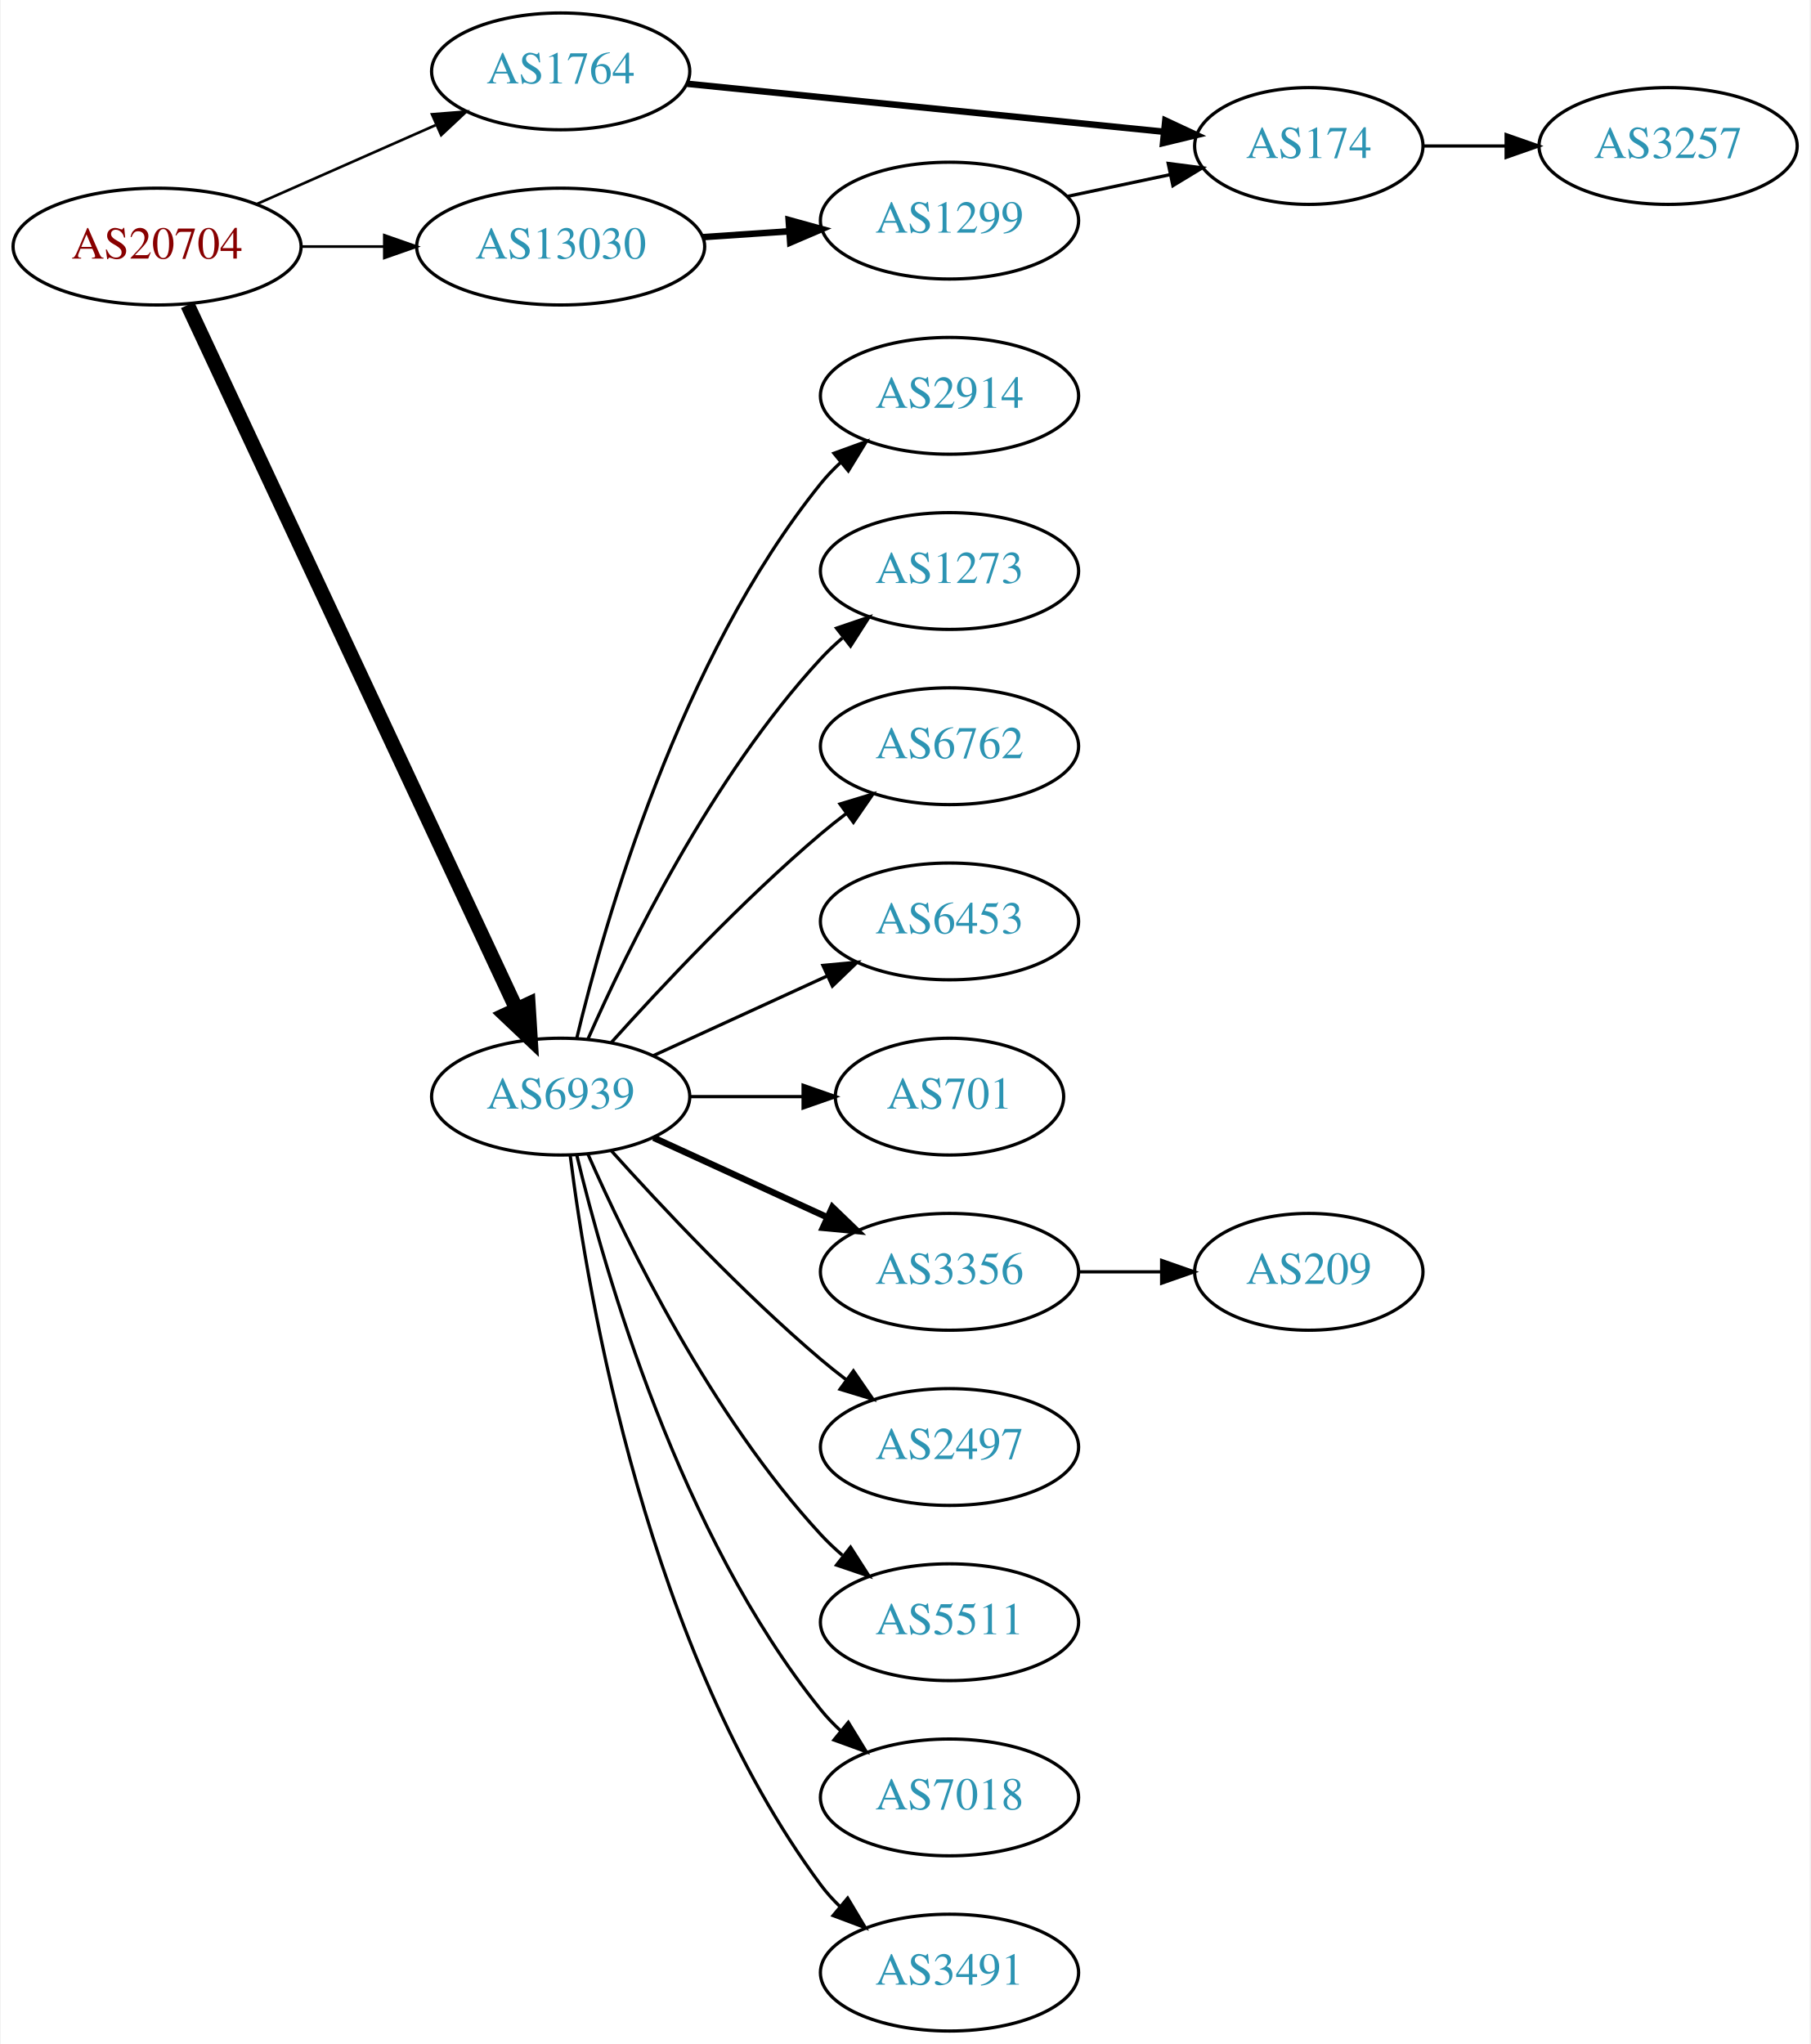
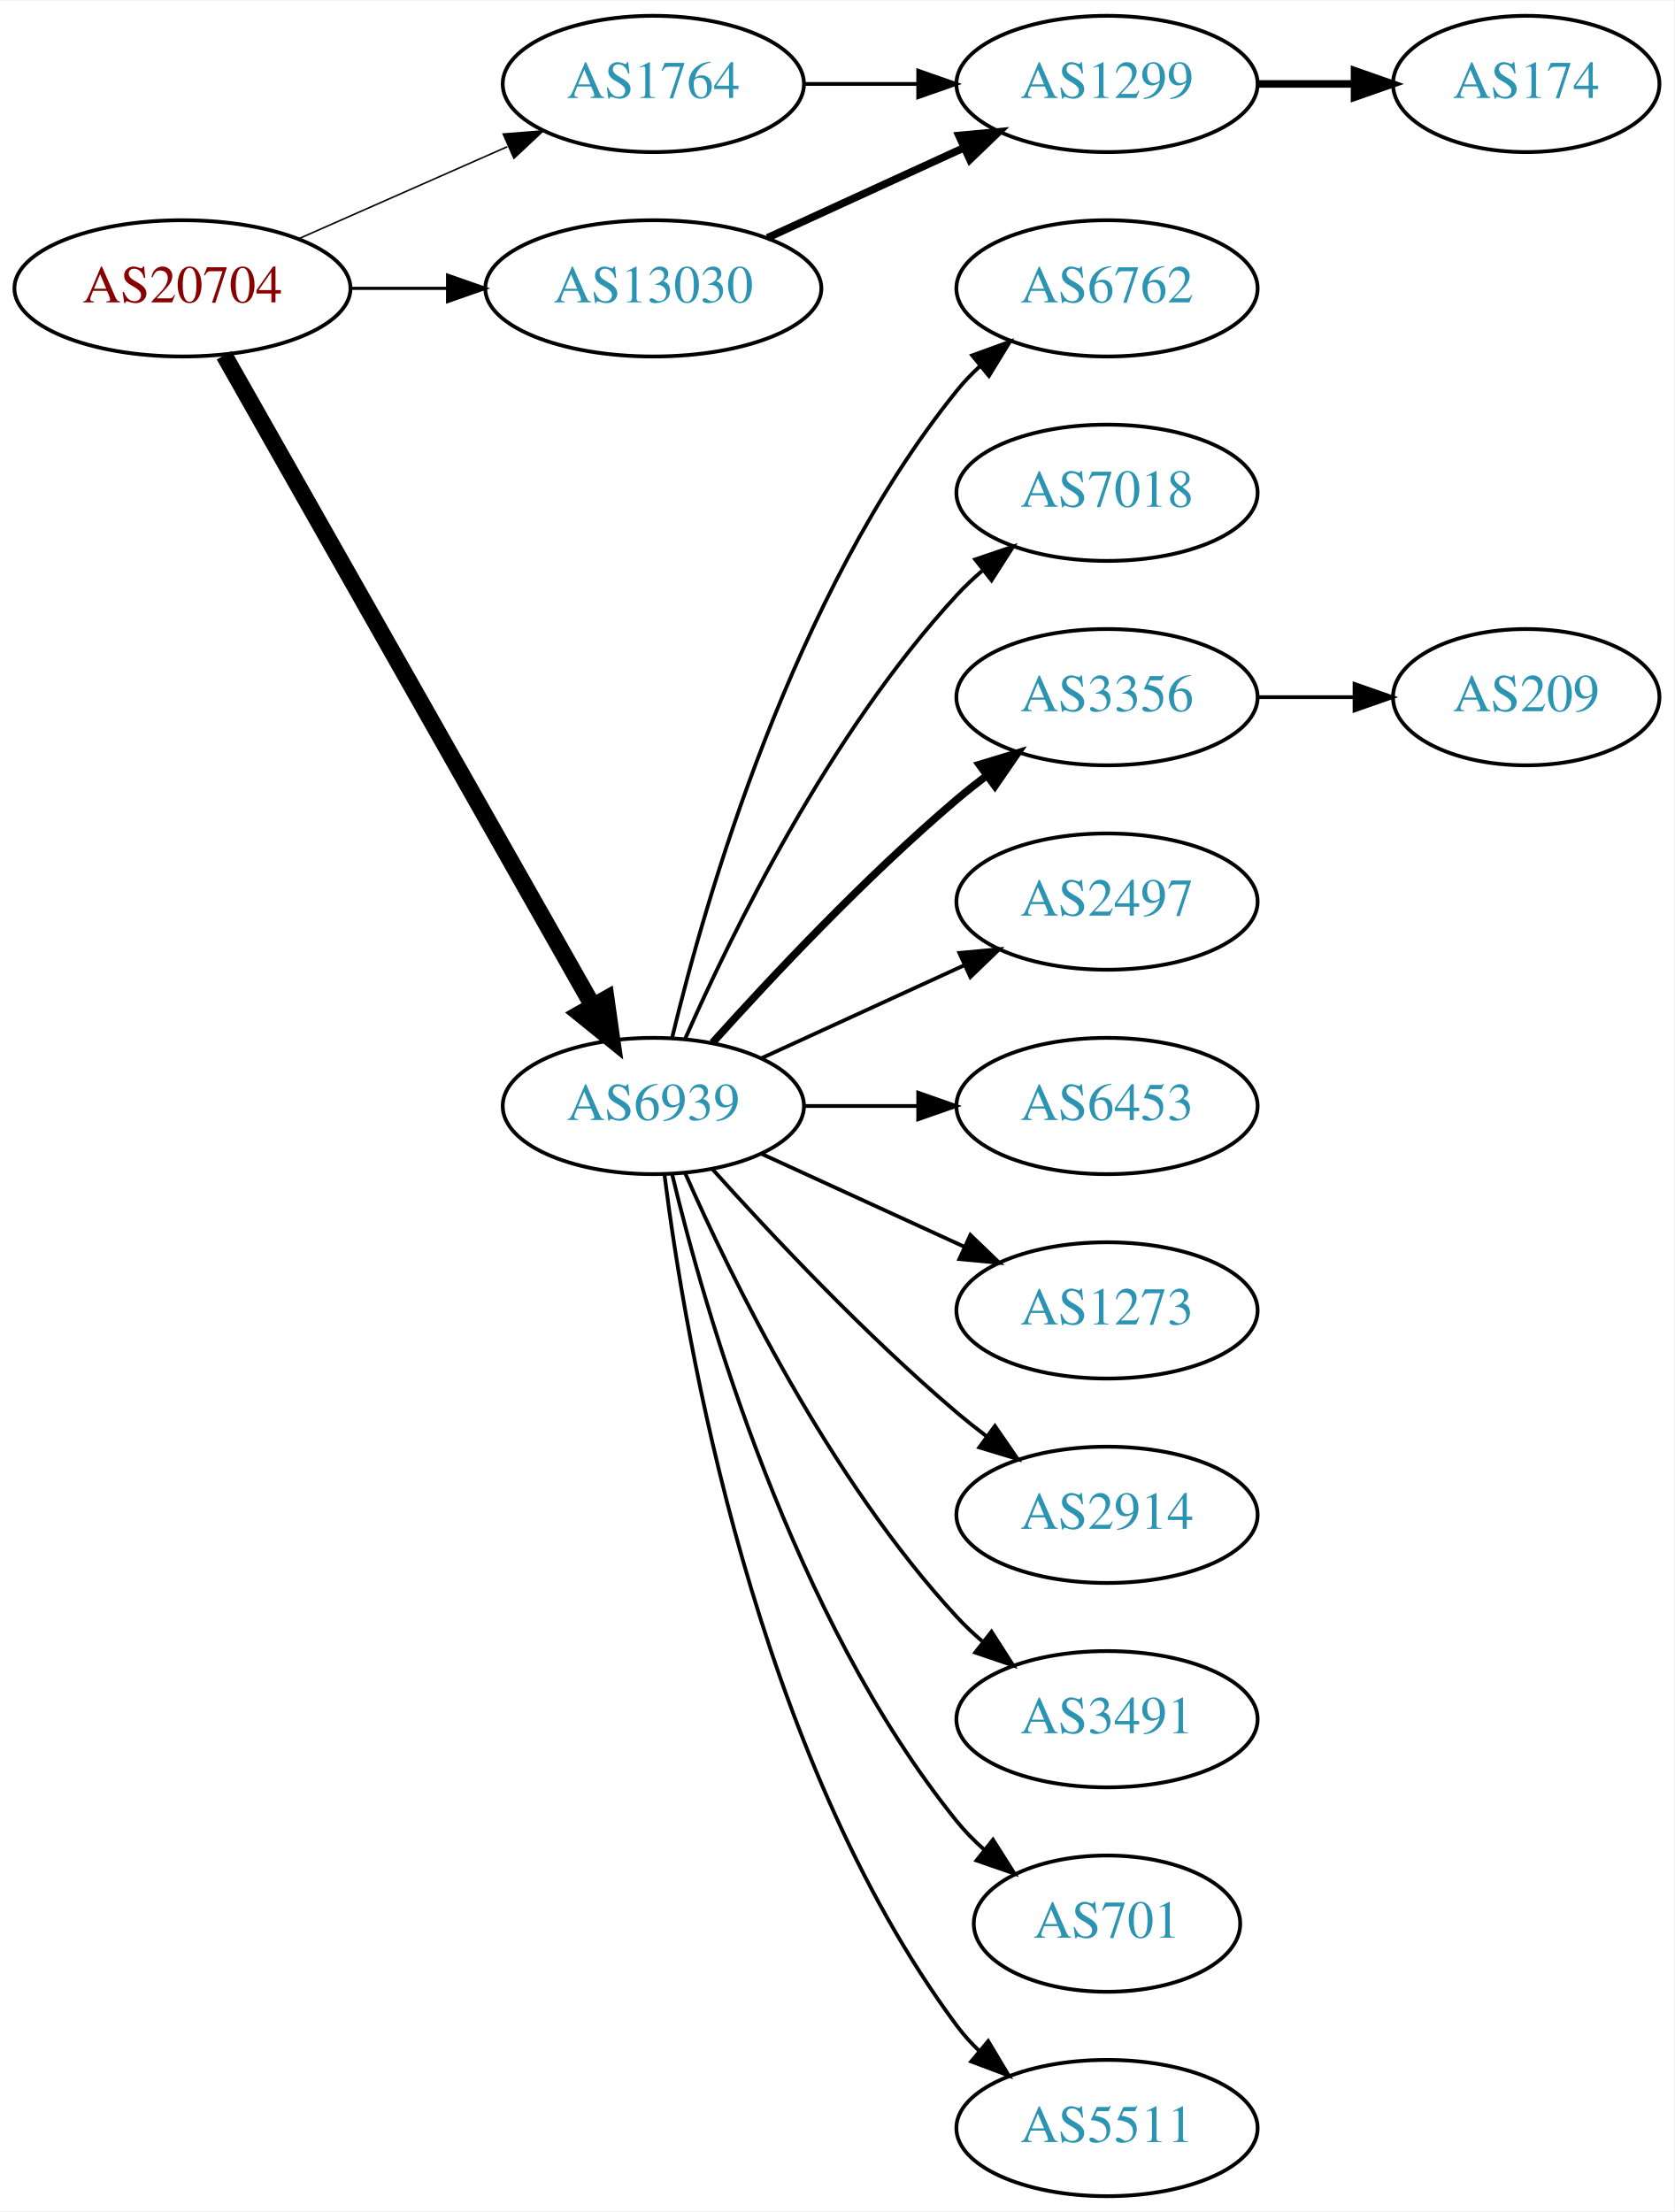
- <svg xmlns="http://www.w3.org/2000/svg" xmlns:xlink="http://www.w3.org/1999/xlink" width="558pt" height="630pt" viewBox="0.00 0.00 557.56 630.00">
-   <g id="graph0" class="graph" transform="scale(1 1) rotate(0) translate(4 626)">
-     <polygon fill="white" stroke="none" points="-4,4 -4,-626 553.564,-626 553.564,4 -4,4" />
+ <svg xmlns="http://www.w3.org/2000/svg" xmlns:xlink="http://www.w3.org/1999/xlink" width="442pt" height="584pt" viewBox="0.00 0.00 442.27 584.00">
+   <g id="graph0" class="graph" transform="scale(1 1) rotate(0) translate(4 580)">
+     <polygon fill="white" stroke="none" points="-4,4 -4,-580 438.271,-580 438.271,4 -4,4" />
    <g id="node1" class="node">
      <g id="a_node1">
        <a xlink:href="/asn/20704" xlink:title="AS20704 ~ Hirschstettnerstr. 19-21 L1 [AT]">
-           <ellipse fill="#ffffff" stroke="black" cx="44.196" cy="-550" rx="44.393" ry="18" />
-           <text text-anchor="middle" x="44.196" y="-546.3" font-family="Times,serif" font-size="14.00" fill="#880000">AS20704</text>
+           <ellipse fill="#ffffff" stroke="black" cx="44.196" cy="-504" rx="44.393" ry="18" />
+           <text text-anchor="middle" x="44.196" y="-500.3" font-family="Times,serif" font-size="14.00" fill="#880000">AS20704</text>
        </a>
      </g>
    </g>
    <g id="node2" class="node">
      <g id="a_node2">
        <a xlink:href="/asn/1764" xlink:title="AS1764 ~ NEXTLAYER-AS [AT]">
-           <ellipse fill="#ffffff" stroke="black" cx="168.588" cy="-604" rx="39.794" ry="18" />
-           <text text-anchor="middle" x="168.588" y="-600.3" font-family="Times,serif" font-size="14.00" fill="#2c94b3">AS1764</text>
+           <ellipse fill="#ffffff" stroke="black" cx="168.588" cy="-558" rx="39.794" ry="18" />
+           <text text-anchor="middle" x="168.588" y="-554.3" font-family="Times,serif" font-size="14.00" fill="#2c94b3">AS1764</text>
        </a>
      </g>
    </g>
    <g id="edge1" class="edge">
-       <path fill="none" stroke="black" stroke-width="0.818" d="M74.824,-563.072C91.418,-570.393 112.278,-579.597 130.011,-587.421" />
-       <polygon fill="black" stroke="black" stroke-width="0.818" points="128.933,-590.77 139.495,-591.605 131.758,-584.366 128.933,-590.77" />
+       <path fill="none" stroke="black" stroke-width="0.409" d="M74.824,-517.072C91.418,-524.393 112.278,-533.597 130.011,-541.421" />
+       <polygon fill="black" stroke="black" stroke-width="0.409" points="128.933,-544.77 139.495,-545.605 131.758,-538.366 128.933,-544.77" />
    </g>
    <g id="node3" class="node">
      <g id="a_node3">
        <a xlink:href="/asn/6939" xlink:title="AS6939 ~ Hurricane Electric LLC [US]">
          <ellipse fill="#ffffff" stroke="black" cx="168.588" cy="-288" rx="39.794" ry="18" />
          <text text-anchor="middle" x="168.588" y="-284.3" font-family="Times,serif" font-size="14.00" fill="#2c94b3">AS6939</text>
        </a>
      </g>
    </g>
    <g id="edge2" class="edge">
-       <path fill="none" stroke="black" stroke-width="4.5" d="M53.609,-531.992C74.709,-486.824 129.972,-368.523 154.977,-314.996" />
-       <polygon fill="black" stroke="black" stroke-width="4.5" points="158.614,-316.515 159.279,-305.788 151.479,-313.182 158.614,-316.515" />
+       <path fill="none" stroke="black" stroke-width="4.5" d="M55.212,-486.324C76.692,-448.416 127.285,-359.127 152.606,-314.441" />
+       <polygon fill="black" stroke="black" stroke-width="4.5" points="156.101,-316.259 157.606,-305.617 149.25,-312.377 156.101,-316.259" />
    </g>
    <g id="node4" class="node">
      <g id="a_node4">
        <a xlink:href="/asn/13030" xlink:title="AS13030 ~ Init7 (Switzerland) Ltd. [CH]">
-           <ellipse fill="#ffffff" stroke="black" cx="168.588" cy="-550" rx="44.393" ry="18" />
-           <text text-anchor="middle" x="168.588" y="-546.3" font-family="Times,serif" font-size="14.00" fill="#2c94b3">AS13030</text>
+           <ellipse fill="#ffffff" stroke="black" cx="168.588" cy="-504" rx="44.393" ry="18" />
+           <text text-anchor="middle" x="168.588" y="-500.3" font-family="Times,serif" font-size="14.00" fill="#2c94b3">AS13030</text>
        </a>
      </g>
    </g>
    <g id="edge3" class="edge">
-       <path fill="none" stroke="black" stroke-width="0.818" d="M88.692,-550C96.898,-550 105.569,-550 114.041,-550" />
-       <polygon fill="black" stroke="black" stroke-width="0.818" points="114.233,-553.5 124.233,-550 114.233,-546.5 114.233,-553.5" />
+       <path fill="none" stroke="black" stroke-width="0.818" d="M88.692,-504C96.898,-504 105.569,-504 114.041,-504" />
+       <polygon fill="black" stroke="black" stroke-width="0.818" points="114.233,-507.5 124.233,-504 114.233,-500.5 114.233,-507.5" />
    </g>
    <g id="node5" class="node">
      <g id="a_node5">
-         <a xlink:href="/asn/174" xlink:title="AS174 ~ Cogent Communications [US]">
-           <ellipse fill="#ffffff" stroke="black" cx="399.174" cy="-581" rx="35.194" ry="18" />
-           <text text-anchor="middle" x="399.174" y="-577.3" font-family="Times,serif" font-size="14.00" fill="#2c94b3">AS174</text>
+         <a xlink:href="/asn/1299" xlink:title="AS1299 ~ Telia Carrier [EU]">
+           <ellipse fill="#ffffff" stroke="black" cx="288.431" cy="-558" rx="39.794" ry="18" />
+           <text text-anchor="middle" x="288.431" y="-554.3" font-family="Times,serif" font-size="14.00" fill="#2c94b3">AS1299</text>
        </a>
      </g>
    </g>
    <g id="edge4" class="edge">
-       <path fill="none" stroke="black" stroke-width="2" d="M207.591,-600.176C248.053,-596.105 311.992,-589.671 354.5,-585.394" />
-       <polygon fill="black" stroke="black" stroke-width="2" points="354.953,-588.867 364.553,-584.383 354.252,-581.902 354.953,-588.867" />
+       <path fill="none" stroke="black" d="M208.501,-558C218.054,-558 228.404,-558 238.367,-558" />
+       <polygon fill="black" stroke="black" points="238.559,-561.5 248.559,-558 238.559,-554.5 238.559,-561.5" />
    </g>
    <g id="node7" class="node">
      <g id="a_node7">
-         <a xlink:href="/asn/2914" xlink:title="AS2914 ~ NTT America, Inc. [US]">
+         <a xlink:href="/asn/6762" xlink:title="AS6762 ~ TELECOM ITALIA SPARKLE S.p.A. [IT]">
          <ellipse fill="#ffffff" stroke="black" cx="288.431" cy="-504" rx="39.794" ry="18" />
-           <text text-anchor="middle" x="288.431" y="-500.3" font-family="Times,serif" font-size="14.00" fill="#2c94b3">AS2914</text>
+           <text text-anchor="middle" x="288.431" y="-500.3" font-family="Times,serif" font-size="14.00" fill="#2c94b3">AS6762</text>
        </a>
      </g>
    </g>
    <g id="edge6" class="edge">
      <path fill="none" stroke="black" d="M173.515,-305.882C182.073,-341.609 205.222,-423.008 248.784,-477 250.615,-479.269 252.685,-481.43 254.892,-483.468" />
      <polygon fill="black" stroke="black" points="252.815,-486.291 262.773,-489.906 257.243,-480.869 252.815,-486.291" />
    </g>
    <g id="node8" class="node">
      <g id="a_node8">
-         <a xlink:href="/asn/1273" xlink:title="AS1273 ~ Vodafone Group PLC [EU]">
+         <a xlink:href="/asn/7018" xlink:title="AS7018 ~ AT&amp;T Services, Inc. [US]">
          <ellipse fill="#ffffff" stroke="black" cx="288.431" cy="-450" rx="39.794" ry="18" />
-           <text text-anchor="middle" x="288.431" y="-446.3" font-family="Times,serif" font-size="14.00" fill="#2c94b3">AS1273</text>
+           <text text-anchor="middle" x="288.431" y="-446.3" font-family="Times,serif" font-size="14.00" fill="#2c94b3">AS7018</text>
        </a>
      </g>
    </g>
    <g id="edge7" class="edge">
      <path fill="none" stroke="black" d="M177.004,-305.761C189.072,-333.183 215.044,-386.473 248.784,-423 250.815,-425.198 253.054,-427.319 255.4,-429.34" />
      <polygon fill="black" stroke="black" points="253.612,-432.386 263.644,-435.794 257.927,-426.874 253.612,-432.386" />
    </g>
    <g id="node9" class="node">
      <g id="a_node9">
-         <a xlink:href="/asn/6762" xlink:title="AS6762 ~ TELECOM ITALIA SPARKLE S.p.A. [IT]">
+         <a xlink:href="/asn/3356" xlink:title="AS3356 ~ Level 3 Parent, LLC [US]">
          <ellipse fill="#ffffff" stroke="black" cx="288.431" cy="-396" rx="39.794" ry="18" />
-           <text text-anchor="middle" x="288.431" y="-392.3" font-family="Times,serif" font-size="14.00" fill="#2c94b3">AS6762</text>
+           <text text-anchor="middle" x="288.431" y="-392.3" font-family="Times,serif" font-size="14.00" fill="#2c94b3">AS3356</text>
        </a>
      </g>
    </g>
    <g id="edge8" class="edge">
-       <path fill="none" stroke="black" d="M184.234,-304.725C199.535,-321.765 224.632,-348.523 248.784,-369 251.281,-371.117 253.942,-373.232 256.653,-375.293" />
-       <polygon fill="black" stroke="black" points="254.69,-378.194 264.83,-381.266 258.819,-372.541 254.69,-378.194" />
+       <path fill="none" stroke="black" stroke-width="2" d="M184.234,-304.725C199.535,-321.765 224.632,-348.523 248.784,-369 251.281,-371.117 253.942,-373.232 256.653,-375.293" />
+       <polygon fill="black" stroke="black" stroke-width="2" points="254.69,-378.194 264.83,-381.266 258.819,-372.541 254.69,-378.194" />
    </g>
    <g id="node10" class="node">
      <g id="a_node10">
-         <a xlink:href="/asn/6453" xlink:title="AS6453 ~ TATA COMMUNICATIONS (AMERICA) INC [US]">
+         <a xlink:href="/asn/2497" xlink:title="AS2497 ~ Internet Initiative Japan Inc. [JP]">
          <ellipse fill="#ffffff" stroke="black" cx="288.431" cy="-342" rx="39.794" ry="18" />
-           <text text-anchor="middle" x="288.431" y="-338.3" font-family="Times,serif" font-size="14.00" fill="#2c94b3">AS6453</text>
+           <text text-anchor="middle" x="288.431" y="-338.3" font-family="Times,serif" font-size="14.00" fill="#2c94b3">AS2497</text>
        </a>
      </g>
    </g>
    <g id="edge9" class="edge">
      <path fill="none" stroke="black" d="M197.217,-300.661C213.174,-307.973 233.445,-317.261 250.727,-325.181" />
      <polygon fill="black" stroke="black" points="249.426,-328.435 259.975,-329.419 252.342,-322.071 249.426,-328.435" />
    </g>
    <g id="node11" class="node">
      <g id="a_node11">
-         <a xlink:href="/asn/701" xlink:title="AS701 ~ UUNET [US]">
-           <ellipse fill="#ffffff" stroke="black" cx="288.431" cy="-288" rx="35.194" ry="18" />
-           <text text-anchor="middle" x="288.431" y="-284.3" font-family="Times,serif" font-size="14.00" fill="#2c94b3">AS701</text>
+         <a xlink:href="/asn/6453" xlink:title="AS6453 ~ TATA COMMUNICATIONS (AMERICA) INC [US]">
+           <ellipse fill="#ffffff" stroke="black" cx="288.431" cy="-288" rx="39.794" ry="18" />
+           <text text-anchor="middle" x="288.431" y="-284.3" font-family="Times,serif" font-size="14.00" fill="#2c94b3">AS6453</text>
        </a>
      </g>
    </g>
    <g id="edge10" class="edge">
-       <path fill="none" stroke="black" d="M208.501,-288C219.588,-288 231.747,-288 243.13,-288" />
-       <polygon fill="black" stroke="black" points="243.311,-291.5 253.311,-288 243.311,-284.5 243.311,-291.5" />
+       <path fill="none" stroke="black" d="M208.501,-288C218.054,-288 228.404,-288 238.367,-288" />
+       <polygon fill="black" stroke="black" points="238.559,-291.5 248.559,-288 238.559,-284.5 238.559,-291.5" />
    </g>
    <g id="node12" class="node">
      <g id="a_node12">
-         <a xlink:href="/asn/3356" xlink:title="AS3356 ~ Level 3 Parent, LLC [US]">
+         <a xlink:href="/asn/1273" xlink:title="AS1273 ~ Vodafone Group PLC [EU]">
          <ellipse fill="#ffffff" stroke="black" cx="288.431" cy="-234" rx="39.794" ry="18" />
-           <text text-anchor="middle" x="288.431" y="-230.3" font-family="Times,serif" font-size="14.00" fill="#2c94b3">AS3356</text>
+           <text text-anchor="middle" x="288.431" y="-230.3" font-family="Times,serif" font-size="14.00" fill="#2c94b3">AS1273</text>
        </a>
      </g>
    </g>
    <g id="edge11" class="edge">
-       <path fill="none" stroke="black" stroke-width="2" d="M197.217,-275.339C213.174,-268.027 233.445,-258.739 250.727,-250.819" />
-       <polygon fill="black" stroke="black" stroke-width="2" points="252.342,-253.929 259.975,-246.581 249.426,-247.565 252.342,-253.929" />
+       <path fill="none" stroke="black" d="M197.217,-275.339C213.174,-268.027 233.445,-258.739 250.727,-250.819" />
+       <polygon fill="black" stroke="black" points="252.342,-253.929 259.975,-246.581 249.426,-247.565 252.342,-253.929" />
    </g>
    <g id="node13" class="node">
      <g id="a_node13">
-         <a xlink:href="/asn/2497" xlink:title="AS2497 ~ Internet Initiative Japan Inc. [JP]">
+         <a xlink:href="/asn/2914" xlink:title="AS2914 ~ NTT America, Inc. [US]">
          <ellipse fill="#ffffff" stroke="black" cx="288.431" cy="-180" rx="39.794" ry="18" />
-           <text text-anchor="middle" x="288.431" y="-176.3" font-family="Times,serif" font-size="14.00" fill="#2c94b3">AS2497</text>
+           <text text-anchor="middle" x="288.431" y="-176.3" font-family="Times,serif" font-size="14.00" fill="#2c94b3">AS2914</text>
        </a>
      </g>
    </g>
    <g id="edge12" class="edge">
      <path fill="none" stroke="black" d="M184.234,-271.275C199.535,-254.235 224.632,-227.477 248.784,-207 251.281,-204.883 253.942,-202.768 256.653,-200.707" />
      <polygon fill="black" stroke="black" points="258.819,-203.459 264.83,-194.734 254.69,-197.806 258.819,-203.459" />
    </g>
    <g id="node14" class="node">
      <g id="a_node14">
-         <a xlink:href="/asn/5511" xlink:title="AS5511 ~ Orange S.A. [FR]">
+         <a xlink:href="/asn/3491" xlink:title="AS3491 ~ PCCW Global, Inc. [US]">
          <ellipse fill="#ffffff" stroke="black" cx="288.431" cy="-126" rx="39.794" ry="18" />
-           <text text-anchor="middle" x="288.431" y="-122.3" font-family="Times,serif" font-size="14.00" fill="#2c94b3">AS5511</text>
+           <text text-anchor="middle" x="288.431" y="-122.3" font-family="Times,serif" font-size="14.00" fill="#2c94b3">AS3491</text>
        </a>
      </g>
    </g>
    <g id="edge13" class="edge">
      <path fill="none" stroke="black" d="M177.004,-270.239C189.072,-242.817 215.044,-189.527 248.784,-153 250.815,-150.802 253.054,-148.681 255.4,-146.66" />
      <polygon fill="black" stroke="black" points="257.927,-149.126 263.644,-140.206 253.612,-143.614 257.927,-149.126" />
    </g>
    <g id="node15" class="node">
      <g id="a_node15">
-         <a xlink:href="/asn/7018" xlink:title="AS7018 ~ AT&amp;T Services, Inc. [US]">
-           <ellipse fill="#ffffff" stroke="black" cx="288.431" cy="-72" rx="39.794" ry="18" />
-           <text text-anchor="middle" x="288.431" y="-68.3" font-family="Times,serif" font-size="14.00" fill="#2c94b3">AS7018</text>
+         <a xlink:href="/asn/701" xlink:title="AS701 ~ UUNET [US]">
+           <ellipse fill="#ffffff" stroke="black" cx="288.431" cy="-72" rx="35.194" ry="18" />
+           <text text-anchor="middle" x="288.431" y="-68.3" font-family="Times,serif" font-size="14.00" fill="#2c94b3">AS701</text>
        </a>
      </g>
    </g>
    <g id="edge14" class="edge">
-       <path fill="none" stroke="black" d="M173.515,-270.118C182.073,-234.391 205.222,-152.992 248.784,-99 250.615,-96.731 252.685,-94.57 254.892,-92.532" />
-       <polygon fill="black" stroke="black" points="257.243,-95.131 262.773,-86.094 252.815,-89.709 257.243,-95.131" />
+       <path fill="none" stroke="black" d="M173.515,-270.118C182.073,-234.391 205.222,-152.992 248.784,-99 250.891,-96.388 253.315,-93.921 255.899,-91.618" />
+       <polygon fill="black" stroke="black" points="258.309,-94.174 263.98,-85.225 253.966,-88.684 258.309,-94.174" />
    </g>
    <g id="node16" class="node">
      <g id="a_node16">
-         <a xlink:href="/asn/3491" xlink:title="AS3491 ~ PCCW Global, Inc. [US]">
+         <a xlink:href="/asn/5511" xlink:title="AS5511 ~ Orange S.A. [FR]">
          <ellipse fill="#ffffff" stroke="black" cx="288.431" cy="-18" rx="39.794" ry="18" />
-           <text text-anchor="middle" x="288.431" y="-14.3" font-family="Times,serif" font-size="14.00" fill="#2c94b3">AS3491</text>
+           <text text-anchor="middle" x="288.431" y="-14.3" font-family="Times,serif" font-size="14.00" fill="#2c94b3">AS5511</text>
        </a>
      </g>
    </g>
    <g id="edge15" class="edge">
      <path fill="none" stroke="black" d="M171.547,-269.735C176.954,-226.671 195.4,-116.998 248.784,-45 250.521,-42.658 252.523,-40.445 254.682,-38.37" />
      <polygon fill="black" stroke="black" points="257.042,-40.959 262.475,-31.863 252.556,-35.586 257.042,-40.959" />
    </g>
-     <g id="node18" class="node">
-       <g id="a_node18">
-         <a xlink:href="/asn/1299" xlink:title="AS1299 ~ Telia Carrier [EU]">
-           <ellipse fill="#ffffff" stroke="black" cx="288.431" cy="-558" rx="39.794" ry="18" />
-           <text text-anchor="middle" x="288.431" y="-554.3" font-family="Times,serif" font-size="14.00" fill="#2c94b3">AS1299</text>
-         </a>
-       </g>
-     </g>
    <g id="edge17" class="edge">
-       <path fill="none" stroke="black" stroke-width="2" d="M212.465,-552.911C221.074,-553.495 230.177,-554.113 238.96,-554.709" />
-       <polygon fill="black" stroke="black" stroke-width="2" points="238.861,-558.211 249.075,-555.396 239.335,-551.227 238.861,-558.211" />
+       <path fill="none" stroke="black" stroke-width="2" d="M198.718,-517.348C214.329,-524.502 233.727,-533.391 250.399,-541.03" />
+       <polygon fill="black" stroke="black" stroke-width="2" points="249.302,-544.378 259.851,-545.362 252.218,-538.014 249.302,-544.378" />
    </g>
    <g id="node6" class="node">
      <g id="a_node6">
-         <a xlink:href="/asn/3257" xlink:title="AS3257 ~ GTT [DE]">
-           <ellipse fill="#ffffff" stroke="black" cx="509.918" cy="-581" rx="39.794" ry="18" />
-           <text text-anchor="middle" x="509.918" y="-577.3" font-family="Times,serif" font-size="14.00" fill="#2c94b3">AS3257</text>
+         <a xlink:href="/asn/174" xlink:title="AS174 ~ Cogent Communications [US]">
+           <ellipse fill="#ffffff" stroke="black" cx="399.174" cy="-558" rx="35.194" ry="18" />
+           <text text-anchor="middle" x="399.174" y="-554.3" font-family="Times,serif" font-size="14.00" fill="#2c94b3">AS174</text>
        </a>
      </g>
    </g>
    <g id="edge5" class="edge">
-       <path fill="none" stroke="black" d="M434.283,-581C442.431,-581 451.287,-581 459.958,-581" />
-       <polygon fill="black" stroke="black" points="459.998,-584.5 469.998,-581 459.998,-577.5 459.998,-584.5" />
+       <path fill="none" stroke="black" stroke-width="2" d="M328.382,-558C336.615,-558 345.361,-558 353.777,-558" />
+       <polygon fill="black" stroke="black" stroke-width="2" points="353.822,-561.5 363.822,-558 353.822,-554.5 353.822,-561.5" />
    </g>
    <g id="node17" class="node">
      <g id="a_node17">
        <a xlink:href="/asn/209" xlink:title="AS209 ~ CenturyLink Communications, LLC [US]">
-           <ellipse fill="#ffffff" stroke="black" cx="399.174" cy="-234" rx="35.194" ry="18" />
-           <text text-anchor="middle" x="399.174" y="-230.3" font-family="Times,serif" font-size="14.00" fill="#2c94b3">AS209</text>
+           <ellipse fill="#ffffff" stroke="black" cx="399.174" cy="-396" rx="35.194" ry="18" />
+           <text text-anchor="middle" x="399.174" y="-392.3" font-family="Times,serif" font-size="14.00" fill="#2c94b3">AS209</text>
        </a>
      </g>
    </g>
    <g id="edge16" class="edge">
-       <path fill="none" stroke="black" d="M328.382,-234C336.615,-234 345.361,-234 353.777,-234" />
-       <polygon fill="black" stroke="black" points="353.822,-237.5 363.822,-234 353.822,-230.5 353.822,-237.5" />
-     </g>
-     <g id="edge18" class="edge">
-       <path fill="none" stroke="black" d="M324.737,-565.467C334.888,-567.615 346.054,-569.976 356.55,-572.196" />
-       <polygon fill="black" stroke="black" points="355.843,-575.624 366.351,-574.269 357.292,-568.776 355.843,-575.624" />
+       <path fill="none" stroke="black" d="M328.382,-396C336.615,-396 345.361,-396 353.777,-396" />
+       <polygon fill="black" stroke="black" points="353.822,-399.5 363.822,-396 353.822,-392.5 353.822,-399.5" />
    </g>
  </g>
</svg>
